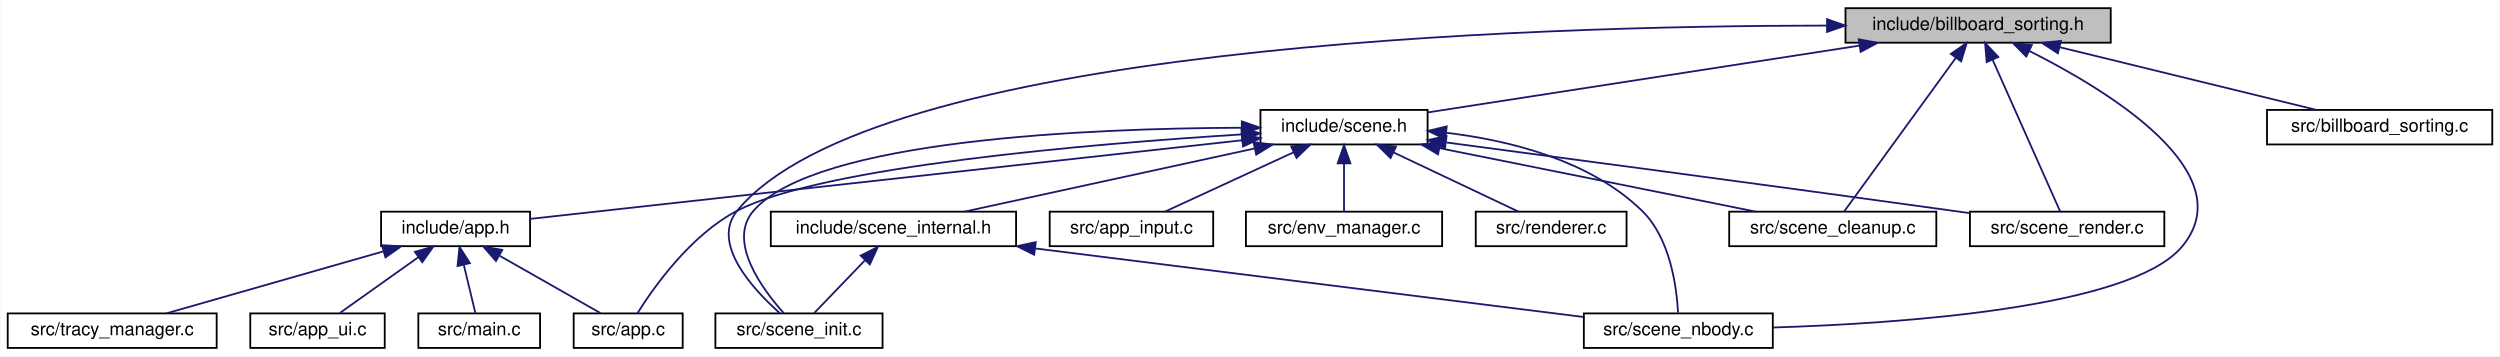
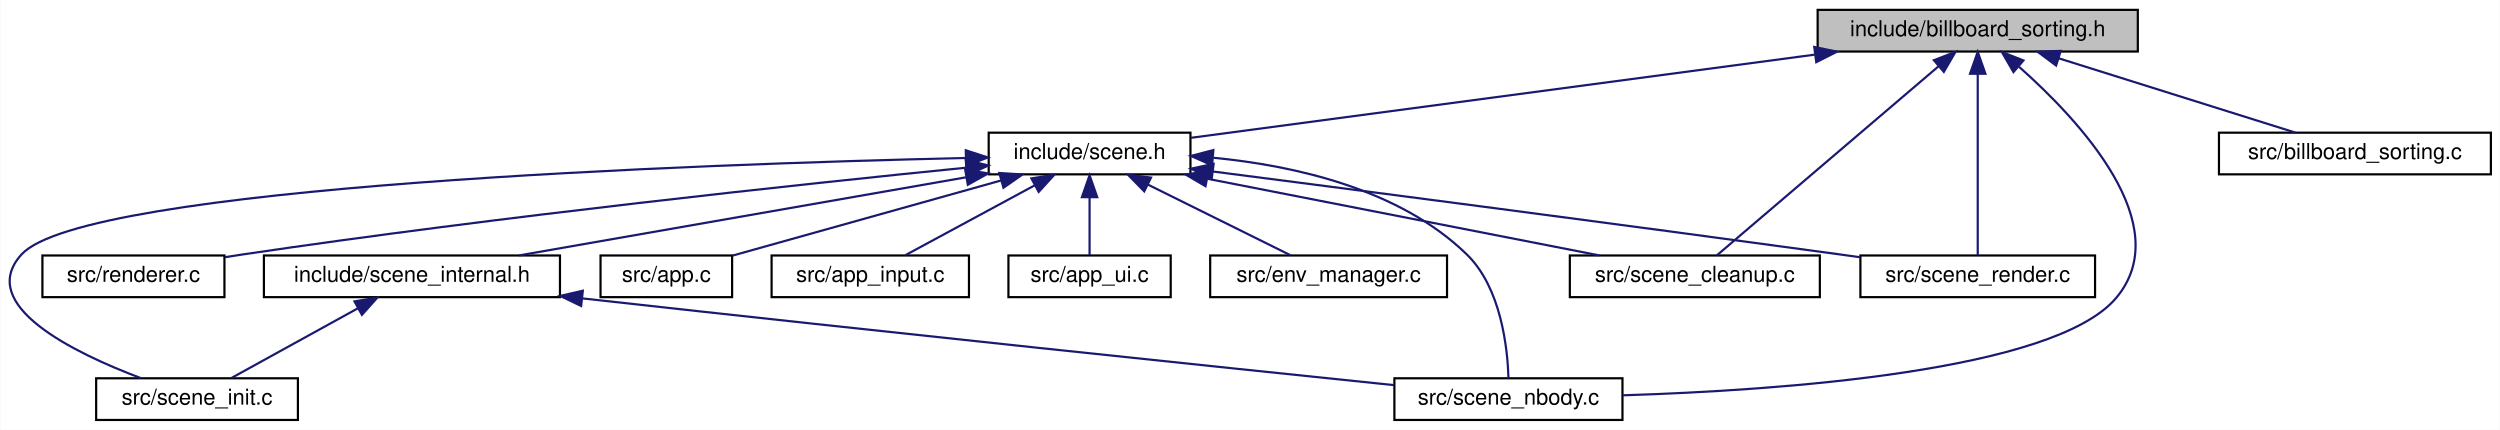
- <svg xmlns="http://www.w3.org/2000/svg" xmlns:xlink="http://www.w3.org/1999/xlink" width="1376pt" height="196pt" viewBox="0.00 0.00 1375.50 196.00">
+ <svg xmlns="http://www.w3.org/2000/svg" xmlns:xlink="http://www.w3.org/1999/xlink" width="1140pt" height="196pt" viewBox="0.00 0.00 1139.69 196.00">
  <g id="graph0" class="graph" transform="scale(1 1) rotate(0) translate(4 192)">
-     <polygon fill="white" stroke="transparent" points="-4,4 -4,-192 1371.5,-192 1371.5,4 -4,4" />
+     <polygon fill="white" stroke="transparent" points="-4,4 -4,-192 1135.69,-192 1135.69,4 -4,4" />
    <g id="node1" class="node">
      <g id="a_node1">
        <a xlink:title="Back-to-front sorting for transparent geometry.">
-           <polygon fill="#bfbfbf" stroke="black" points="1011.5,-168.5 1011.5,-187.5 1157.5,-187.5 1157.5,-168.5 1011.5,-168.5" />
-           <text text-anchor="middle" x="1084.5" y="-175.5" font-family="Helvetica,sans-Serif" font-size="10.00">include/billboard_sorting.h</text>
+           <polygon fill="#bfbfbf" stroke="black" points="824.69,-168.5 824.69,-187.5 970.69,-187.5 970.69,-168.5 824.69,-168.5" />
+           <text text-anchor="middle" x="897.69" y="-175.5" font-family="Helvetica,sans-Serif" font-size="10.00">include/billboard_sorting.h</text>
        </a>
      </g>
    </g>
    <g id="node2" class="node">
      <g id="a_node2">
        <a xlink:href="scene_8h.html" target="_top" xlink:title=" ">
-           <polygon fill="white" stroke="black" points="689.5,-112.5 689.5,-131.5 781.5,-131.5 781.5,-112.5 689.5,-112.5" />
-           <text text-anchor="middle" x="735.5" y="-119.5" font-family="Helvetica,sans-Serif" font-size="10.00">include/scene.h</text>
+           <polygon fill="white" stroke="black" points="446.69,-112.5 446.69,-131.5 538.69,-131.5 538.69,-112.5 446.69,-112.5" />
+           <text text-anchor="middle" x="492.69" y="-119.5" font-family="Helvetica,sans-Serif" font-size="10.00">include/scene.h</text>
        </a>
      </g>
    </g>
    <g id="edge1" class="edge">
-       <path fill="none" stroke="midnightblue" d="M1019.28,-166.91C950.08,-156.2 842.52,-139.56 781.63,-130.14" />
-       <polygon fill="midnightblue" stroke="midnightblue" points="1018.78,-170.37 1029.2,-168.44 1019.85,-163.46 1018.78,-170.37" />
+       <path fill="none" stroke="midnightblue" d="M823.38,-167.09C740.32,-156.02 608.38,-138.43 538.92,-129.16" />
+       <polygon fill="midnightblue" stroke="midnightblue" points="823.14,-170.59 833.51,-168.44 824.06,-163.65 823.14,-170.59" />
    </g>
-     <g id="node9" class="node">
-       <g id="a_node9">
-         <a xlink:href="scene__init_8c.html" target="_top" xlink:title=" ">
-           <polygon fill="white" stroke="black" points="389.5,-0.5 389.5,-19.5 481.5,-19.5 481.5,-0.5 389.5,-0.5" />
-           <text text-anchor="middle" x="435.5" y="-7.5" font-family="Helvetica,sans-Serif" font-size="10.00">src/scene_init.c</text>
+     <g id="node5" class="node">
+       <g id="a_node5">
+         <a xlink:href="scene__nbody_8c.html" target="_top" xlink:title=" ">
+           <polygon fill="white" stroke="black" points="631.69,-0.5 631.69,-19.5 735.69,-19.5 735.69,-0.5 631.69,-0.5" />
+           <text text-anchor="middle" x="683.69" y="-7.5" font-family="Helvetica,sans-Serif" font-size="10.00">src/scene_nbody.c</text>
        </a>
      </g>
    </g>
-     <g id="edge20" class="edge">
-       <path fill="none" stroke="midnightblue" d="M1001.23,-177.93C835.93,-177.77 475.86,-166.77 401.5,-76 386.81,-58.07 410.19,-32.78 424.94,-19.66" />
-       <polygon fill="midnightblue" stroke="midnightblue" points="1001.36,-181.43 1011.36,-177.93 1001.35,-174.43 1001.36,-181.43" />
+     <g id="edge16" class="edge">
+       <path fill="none" stroke="midnightblue" d="M916.55,-161.53C944.04,-137.16 988.92,-89.19 960.69,-56 932.4,-22.74 807.92,-13.99 735.82,-11.74" />
+       <polygon fill="midnightblue" stroke="midnightblue" points="913.98,-159.13 908.68,-168.3 918.54,-164.44 913.98,-159.13" />
    </g>
-     <g id="node10" class="node">
-       <g id="a_node10">
-         <a xlink:href="scene__nbody_8c.html" target="_top" xlink:title=" ">
-           <polygon fill="white" stroke="black" points="867.5,-0.5 867.5,-19.5 971.5,-19.5 971.5,-0.5 867.5,-0.5" />
-           <text text-anchor="middle" x="919.5" y="-7.5" font-family="Helvetica,sans-Serif" font-size="10.00">src/scene_nbody.c</text>
+     <g id="node11" class="node">
+       <g id="a_node11">
+         <a xlink:href="scene__cleanup_8c.html" target="_top" xlink:title=" ">
+           <polygon fill="white" stroke="black" points="711.69,-56.5 711.69,-75.5 825.69,-75.5 825.69,-56.5 711.69,-56.5" />
+           <text text-anchor="middle" x="768.69" y="-63.5" font-family="Helvetica,sans-Serif" font-size="10.00">src/scene_cleanup.c</text>
        </a>
      </g>
    </g>
-     <g id="edge21" class="edge">
-       <path fill="none" stroke="midnightblue" d="M1112.55,-164.02C1155.98,-142.21 1231.06,-96.63 1196.5,-56 1168.21,-22.74 1043.73,-13.99 971.63,-11.74" />
-       <polygon fill="midnightblue" stroke="midnightblue" points="1111,-160.88 1103.56,-168.42 1114.08,-167.17 1111,-160.88" />
+     <g id="edge15" class="edge">
+       <path fill="none" stroke="midnightblue" d="M879.88,-161.82C852.41,-138.39 800.57,-94.19 778.76,-75.59" />
+       <polygon fill="midnightblue" stroke="midnightblue" points="877.69,-164.54 887.57,-168.37 882.23,-159.22 877.69,-164.54" />
    </g>
-     <g id="node14" class="node">
-       <g id="a_node14">
-         <a xlink:href="scene__cleanup_8c.html" target="_top" xlink:title=" ">
-           <polygon fill="white" stroke="black" points="947.5,-56.5 947.5,-75.5 1061.5,-75.5 1061.5,-56.5 947.5,-56.5" />
-           <text text-anchor="middle" x="1004.5" y="-63.5" font-family="Helvetica,sans-Serif" font-size="10.00">src/scene_cleanup.c</text>
+     <g id="node12" class="node">
+       <g id="a_node12">
+         <a xlink:href="scene__render_8c.html" target="_top" xlink:title=" ">
+           <polygon fill="white" stroke="black" points="844.19,-56.5 844.19,-75.5 951.19,-75.5 951.19,-56.5 844.19,-56.5" />
+           <text text-anchor="middle" x="897.69" y="-63.5" font-family="Helvetica,sans-Serif" font-size="10.00">src/scene_render.c</text>
        </a>
      </g>
    </g>
-     <g id="edge19" class="edge">
-       <path fill="none" stroke="midnightblue" d="M1072.33,-160.27C1055.04,-136.49 1023.98,-93.79 1010.75,-75.59" />
-       <polygon fill="midnightblue" stroke="midnightblue" points="1069.51,-162.34 1078.22,-168.37 1075.17,-158.22 1069.51,-162.34" />
+     <g id="edge17" class="edge">
+       <path fill="none" stroke="midnightblue" d="M897.69,-158.35C897.69,-134.25 897.69,-93.31 897.69,-75.59" />
+       <polygon fill="midnightblue" stroke="midnightblue" points="894.19,-158.37 897.69,-168.37 901.19,-158.37 894.19,-158.37" />
    </g>
-     <g id="node15" class="node">
-       <g id="a_node15">
-         <a xlink:href="scene__render_8c.html" target="_top" xlink:title=" ">
-           <polygon fill="white" stroke="black" points="1080,-56.5 1080,-75.5 1187,-75.5 1187,-56.5 1080,-56.5" />
-           <text text-anchor="middle" x="1133.5" y="-63.5" font-family="Helvetica,sans-Serif" font-size="10.00">src/scene_render.c</text>
+     <g id="node13" class="node">
+       <g id="a_node13">
+         <a xlink:href="billboard__sorting_8c.html" target="_top" xlink:title=" ">
+           <polygon fill="white" stroke="black" points="1007.69,-112.5 1007.69,-131.5 1131.69,-131.5 1131.69,-112.5 1007.69,-112.5" />
+           <text text-anchor="middle" x="1069.69" y="-119.5" font-family="Helvetica,sans-Serif" font-size="10.00">src/billboard_sorting.c</text>
        </a>
      </g>
    </g>
-     <g id="edge22" class="edge">
-       <path fill="none" stroke="midnightblue" d="M1092.52,-159C1103.21,-135 1121.71,-93.47 1129.67,-75.59" />
-       <polygon fill="midnightblue" stroke="midnightblue" points="1089.22,-157.81 1088.34,-168.37 1095.61,-160.66 1089.22,-157.81" />
-     </g>
-     <g id="node16" class="node">
-       <g id="a_node16">
-         <a xlink:href="billboard__sorting_8c.html" target="_top" xlink:title=" ">
-           <polygon fill="white" stroke="black" points="1243.5,-112.5 1243.5,-131.5 1367.5,-131.5 1367.5,-112.5 1243.5,-112.5" />
-           <text text-anchor="middle" x="1305.5" y="-119.5" font-family="Helvetica,sans-Serif" font-size="10.00">src/billboard_sorting.c</text>
-         </a>
-       </g>
-     </g>
-     <g id="edge18" class="edge">
-       <path fill="none" stroke="midnightblue" d="M1129.42,-166.02C1171.17,-155.82 1232.48,-140.84 1270.65,-131.52" />
-       <polygon fill="midnightblue" stroke="midnightblue" points="1128.4,-162.67 1119.52,-168.44 1130.06,-169.47 1128.4,-162.67" />
+     <g id="edge14" class="edge">
+       <path fill="none" stroke="midnightblue" d="M934.52,-165.44C966.95,-155.26 1013.42,-140.66 1042.56,-131.52" />
+       <polygon fill="midnightblue" stroke="midnightblue" points="933.43,-162.11 924.94,-168.44 935.53,-168.79 933.43,-162.11" />
    </g>
    <g id="node3" class="node">
      <g id="a_node3">
-         <a xlink:href="app_8h.html" target="_top" xlink:title=" ">
-           <polygon fill="white" stroke="black" points="205.5,-56.5 205.5,-75.5 287.5,-75.5 287.5,-56.5 205.5,-56.5" />
-           <text text-anchor="middle" x="246.5" y="-63.5" font-family="Helvetica,sans-Serif" font-size="10.00">include/app.h</text>
+         <a xlink:href="scene__internal_8h.html" target="_top" xlink:title="Internal declarations shared across scene_*.c translation units.">
+           <polygon fill="white" stroke="black" points="116.19,-56.5 116.19,-75.5 251.19,-75.5 251.19,-56.5 116.19,-56.5" />
+           <text text-anchor="middle" x="183.69" y="-63.5" font-family="Helvetica,sans-Serif" font-size="10.00">include/scene_internal.h</text>
        </a>
      </g>
    </g>
    <g id="edge2" class="edge">
-       <path fill="none" stroke="midnightblue" d="M679.34,-114.8C579.86,-103.81 374.95,-81.19 287.51,-71.53" />
-       <polygon fill="midnightblue" stroke="midnightblue" points="679.17,-118.3 689.5,-115.92 679.94,-111.34 679.17,-118.3" />
+       <path fill="none" stroke="midnightblue" d="M436.29,-111.14C377.99,-100.96 287.92,-85.22 232.56,-75.54" />
+       <polygon fill="midnightblue" stroke="midnightblue" points="435.97,-114.64 446.43,-112.92 437.18,-107.75 435.97,-114.64" />
    </g>
    <g id="node4" class="node">
      <g id="a_node4">
-         <a xlink:href="app_8c.html" target="_top" xlink:title=" ">
-           <polygon fill="white" stroke="black" points="311.5,-0.5 311.5,-19.5 371.5,-19.5 371.5,-0.5 311.5,-0.5" />
-           <text text-anchor="middle" x="341.5" y="-7.5" font-family="Helvetica,sans-Serif" font-size="10.00">src/app.c</text>
+         <a xlink:href="scene__init_8c.html" target="_top" xlink:title=" ">
+           <polygon fill="white" stroke="black" points="39.69,-0.5 39.69,-19.5 131.69,-19.5 131.69,-0.5 39.69,-0.5" />
+           <text text-anchor="middle" x="85.69" y="-7.5" font-family="Helvetica,sans-Serif" font-size="10.00">src/scene_init.c</text>
        </a>
      </g>
    </g>
-     <g id="edge10" class="edge">
-       <path fill="none" stroke="midnightblue" d="M679.06,-118.01C596.79,-112.88 448.6,-100.5 401.5,-76 375.89,-62.68 355.53,-33.87 346.53,-19.5" />
-       <polygon fill="midnightblue" stroke="midnightblue" points="679.04,-121.52 689.24,-118.63 679.47,-114.53 679.04,-121.52" />
+     <g id="edge11" class="edge">
+       <path fill="none" stroke="midnightblue" d="M436.05,-119.96C313.86,-117.13 34.21,-107.28 5.69,-76 -15.35,-52.93 29.46,-31.11 60.13,-19.55" />
+       <polygon fill="midnightblue" stroke="midnightblue" points="436.24,-123.47 446.32,-120.19 436.4,-116.47 436.24,-123.47" />
+     </g>
+     <g id="edge12" class="edge">
+       <path fill="none" stroke="midnightblue" d="M549.14,-120.06C586.53,-116.45 634.14,-105.69 664.69,-76 680.37,-60.76 683.29,-33.35 683.72,-19.5" />
+       <polygon fill="midnightblue" stroke="midnightblue" points="548.57,-116.59 538.89,-120.89 549.14,-123.57 548.57,-116.59" />
+     </g>
+     <g id="node6" class="node">
+       <g id="a_node6">
+         <a xlink:href="app_8c.html" target="_top" xlink:title=" ">
+           <polygon fill="white" stroke="black" points="269.69,-56.5 269.69,-75.5 329.69,-75.5 329.69,-56.5 269.69,-56.5" />
+           <text text-anchor="middle" x="299.69" y="-63.5" font-family="Helvetica,sans-Serif" font-size="10.00">src/app.c</text>
+         </a>
+       </g>
+     </g>
+     <g id="edge5" class="edge">
+       <path fill="none" stroke="midnightblue" d="M452.27,-109.69C415.72,-99.47 362.75,-84.65 329.81,-75.43" />
+       <polygon fill="midnightblue" stroke="midnightblue" points="451.53,-113.12 462.11,-112.44 453.42,-106.38 451.53,-113.12" />
+     </g>
+     <g id="node7" class="node">
+       <g id="a_node7">
+         <a xlink:href="app__input_8c.html" target="_top" xlink:title=" ">
+           <polygon fill="white" stroke="black" points="347.69,-56.5 347.69,-75.5 437.69,-75.5 437.69,-56.5 347.69,-56.5" />
+           <text text-anchor="middle" x="392.69" y="-63.5" font-family="Helvetica,sans-Serif" font-size="10.00">src/app_input.c</text>
+         </a>
+       </g>
+     </g>
+     <g id="edge6" class="edge">
+       <path fill="none" stroke="midnightblue" d="M467.6,-107.45C449.14,-97.48 424.59,-84.23 408.71,-75.65" />
+       <polygon fill="midnightblue" stroke="midnightblue" points="466.16,-110.65 476.62,-112.32 469.49,-104.49 466.16,-110.65" />
    </g>
    <g id="node8" class="node">
      <g id="a_node8">
-         <a xlink:href="scene__internal_8h.html" target="_top" xlink:title="Internal declarations shared across scene_*.c translation units.">
-           <polygon fill="white" stroke="black" points="420,-56.5 420,-75.5 555,-75.5 555,-56.5 420,-56.5" />
-           <text text-anchor="middle" x="487.5" y="-63.5" font-family="Helvetica,sans-Serif" font-size="10.00">include/scene_internal.h</text>
+         <a xlink:href="app__ui_8c.html" target="_top" xlink:title=" ">
+           <polygon fill="white" stroke="black" points="455.69,-56.5 455.69,-75.5 529.69,-75.5 529.69,-56.5 455.69,-56.5" />
+           <text text-anchor="middle" x="492.69" y="-63.5" font-family="Helvetica,sans-Serif" font-size="10.00">src/app_ui.c</text>
        </a>
      </g>
    </g>
    <g id="edge7" class="edge">
-       <path fill="none" stroke="midnightblue" d="M686.27,-110.28C639.41,-100.08 569.8,-84.92 526.61,-75.52" />
-       <polygon fill="midnightblue" stroke="midnightblue" points="685.69,-113.74 696.2,-112.44 687.18,-106.9 685.69,-113.74" />
+       <path fill="none" stroke="midnightblue" d="M492.69,-101.8C492.69,-92.91 492.69,-82.78 492.69,-75.75" />
+       <polygon fill="midnightblue" stroke="midnightblue" points="489.19,-102.08 492.69,-112.08 496.19,-102.08 489.19,-102.08" />
    </g>
-     <g id="edge15" class="edge">
-       <path fill="none" stroke="midnightblue" d="M679.14,-121.69C595.49,-121.38 444.67,-115.22 410.5,-76 395.89,-59.23 415.2,-32.99 427.21,-19.55" />
-       <polygon fill="midnightblue" stroke="midnightblue" points="679.24,-125.19 689.24,-121.71 679.24,-118.19 679.24,-125.19" />
-     </g>
-     <g id="edge16" class="edge">
-       <path fill="none" stroke="midnightblue" d="M791.84,-118.91C827.04,-114.7 870.95,-103.69 899.5,-76 915.1,-60.88 918.6,-33.91 919.34,-19.94" />
-       <polygon fill="midnightblue" stroke="midnightblue" points="791.27,-115.45 781.69,-119.97 792,-122.42 791.27,-115.45" />
-     </g>
-     <g id="node11" class="node">
-       <g id="a_node11">
-         <a xlink:href="app__input_8c.html" target="_top" xlink:title=" ">
-           <polygon fill="white" stroke="black" points="573.5,-56.5 573.5,-75.5 663.5,-75.5 663.5,-56.5 573.5,-56.5" />
-           <text text-anchor="middle" x="618.5" y="-63.5" font-family="Helvetica,sans-Serif" font-size="10.00">src/app_input.c</text>
+     <g id="node9" class="node">
+       <g id="a_node9">
+         <a xlink:href="env__manager_8c.html" target="_top" xlink:title=" ">
+           <polygon fill="white" stroke="black" points="547.69,-56.5 547.69,-75.5 655.69,-75.5 655.69,-56.5 547.69,-56.5" />
+           <text text-anchor="middle" x="601.69" y="-63.5" font-family="Helvetica,sans-Serif" font-size="10.00">src/env_manager.c</text>
        </a>
      </g>
    </g>
-     <g id="edge11" class="edge">
-       <path fill="none" stroke="midnightblue" d="M707.84,-108.23C685.95,-98.13 656,-84.31 636.95,-75.52" />
-       <polygon fill="midnightblue" stroke="midnightblue" points="706.41,-111.43 716.96,-112.44 709.35,-105.08 706.41,-111.43" />
+     <g id="edge8" class="edge">
+       <path fill="none" stroke="midnightblue" d="M519.21,-107.86C539.42,-97.85 566.68,-84.35 584.22,-75.65" />
+       <polygon fill="midnightblue" stroke="midnightblue" points="517.61,-104.75 510.2,-112.32 520.72,-111.02 517.61,-104.75" />
    </g>
-     <g id="node12" class="node">
-       <g id="a_node12">
-         <a xlink:href="env__manager_8c.html" target="_top" xlink:title=" ">
-           <polygon fill="white" stroke="black" points="681.5,-56.5 681.5,-75.5 789.5,-75.5 789.5,-56.5 681.5,-56.5" />
-           <text text-anchor="middle" x="735.5" y="-63.5" font-family="Helvetica,sans-Serif" font-size="10.00">src/env_manager.c</text>
+     <g id="node10" class="node">
+       <g id="a_node10">
+         <a xlink:href="renderer_8c.html" target="_top" xlink:title=" ">
+           <polygon fill="white" stroke="black" points="15.19,-56.5 15.19,-75.5 98.19,-75.5 98.19,-56.5 15.19,-56.5" />
+           <text text-anchor="middle" x="56.69" y="-63.5" font-family="Helvetica,sans-Serif" font-size="10.00">src/renderer.c</text>
        </a>
      </g>
    </g>
-     <g id="edge12" class="edge">
-       <path fill="none" stroke="midnightblue" d="M735.5,-101.8C735.5,-92.91 735.5,-82.78 735.5,-75.75" />
-       <polygon fill="midnightblue" stroke="midnightblue" points="732,-102.08 735.5,-112.08 739,-102.08 732,-102.08" />
+     <g id="edge9" class="edge">
+       <path fill="none" stroke="midnightblue" d="M436.31,-115.53C361,-107.98 223.49,-93.3 106.69,-76 103.98,-75.6 101.2,-75.16 98.4,-74.71" />
+       <polygon fill="midnightblue" stroke="midnightblue" points="436.22,-119.04 446.52,-116.55 436.91,-112.08 436.22,-119.04" />
    </g>
-     <g id="node13" class="node">
-       <g id="a_node13">
-         <a xlink:href="renderer_8c.html" target="_top" xlink:title=" ">
-           <polygon fill="white" stroke="black" points="808,-56.5 808,-75.5 891,-75.5 891,-56.5 808,-56.5" />
-           <text text-anchor="middle" x="849.5" y="-63.5" font-family="Helvetica,sans-Serif" font-size="10.00">src/renderer.c</text>
-         </a>
-       </g>
+     <g id="edge10" class="edge">
+       <path fill="none" stroke="midnightblue" d="M546.49,-110.47C598.65,-100.27 676.79,-84.98 725.16,-75.52" />
+       <polygon fill="midnightblue" stroke="midnightblue" points="545.56,-107.09 536.42,-112.44 546.91,-113.96 545.56,-107.09" />
    </g>
    <g id="edge13" class="edge">
-       <path fill="none" stroke="midnightblue" d="M762.74,-108.1C784.04,-98.01 813.04,-84.27 831.52,-75.52" />
-       <polygon fill="midnightblue" stroke="midnightblue" points="761.1,-105 753.56,-112.44 764.1,-111.33 761.1,-105" />
-     </g>
-     <g id="edge14" class="edge">
-       <path fill="none" stroke="midnightblue" d="M787.94,-110.47C838.78,-100.27 914.94,-84.98 962.08,-75.52" />
-       <polygon fill="midnightblue" stroke="midnightblue" points="787.24,-107.04 778.12,-112.44 788.62,-113.91 787.24,-107.04" />
-     </g>
-     <g id="edge17" class="edge">
-       <path fill="none" stroke="midnightblue" d="M791.85,-113.58C858.43,-104.77 972.56,-89.57 1070.5,-76 1073.56,-75.58 1076.71,-75.14 1079.89,-74.69" />
-       <polygon fill="midnightblue" stroke="midnightblue" points="791.03,-110.15 781.58,-114.93 791.95,-117.09 791.03,-110.15" />
+       <path fill="none" stroke="midnightblue" d="M548.94,-113.79C616.73,-105.06 734.09,-89.8 834.69,-76 837.75,-75.58 840.9,-75.14 844.08,-74.7" />
+       <polygon fill="midnightblue" stroke="midnightblue" points="548.37,-110.34 538.9,-115.08 549.26,-117.28 548.37,-110.34" />
    </g>
    <g id="edge3" class="edge">
-       <path fill="none" stroke="midnightblue" d="M270.82,-51.18C288.3,-41.24 311.33,-28.15 326.27,-19.65" />
-       <polygon fill="midnightblue" stroke="midnightblue" points="268.73,-48.34 261.76,-56.32 272.19,-54.43 268.73,-48.34" />
-     </g>
-     <g id="node5" class="node">
-       <g id="a_node5">
-         <a xlink:href="app__ui_8c.html" target="_top" xlink:title=" ">
-           <polygon fill="white" stroke="black" points="133.5,-0.5 133.5,-19.5 207.5,-19.5 207.5,-0.5 133.5,-0.5" />
-           <text text-anchor="middle" x="170.5" y="-7.5" font-family="Helvetica,sans-Serif" font-size="10.00">src/app_ui.c</text>
-         </a>
-       </g>
+       <path fill="none" stroke="midnightblue" d="M159.1,-51.45C141.01,-41.48 116.95,-28.23 101.39,-19.65" />
+       <polygon fill="midnightblue" stroke="midnightblue" points="157.5,-54.56 167.94,-56.32 160.87,-48.43 157.5,-54.56" />
    </g>
    <g id="edge4" class="edge">
-       <path fill="none" stroke="midnightblue" d="M225.92,-50.38C212.19,-40.62 194.57,-28.11 182.93,-19.83" />
-       <polygon fill="midnightblue" stroke="midnightblue" points="224.11,-53.38 234.29,-56.32 228.16,-47.68 224.11,-53.38" />
-     </g>
-     <g id="node6" class="node">
-       <g id="a_node6">
-         <a xlink:href="main_8c.html" target="_top" xlink:title=" ">
-           <polygon fill="white" stroke="black" points="226,-0.5 226,-19.5 293,-19.5 293,-0.5 226,-0.5" />
-           <text text-anchor="middle" x="259.5" y="-7.5" font-family="Helvetica,sans-Serif" font-size="10.00">src/main.c</text>
-         </a>
-       </g>
-     </g>
-     <g id="edge5" class="edge">
-       <path fill="none" stroke="midnightblue" d="M251.05,-46.1C253.21,-37.14 255.68,-26.86 257.39,-19.75" />
-       <polygon fill="midnightblue" stroke="midnightblue" points="247.58,-45.54 248.65,-56.08 254.39,-47.18 247.58,-45.54" />
-     </g>
-     <g id="node7" class="node">
-       <g id="a_node7">
-         <a xlink:href="tracy__manager_8c.html" target="_top" xlink:title=" ">
-           <polygon fill="white" stroke="black" points="0,-0.5 0,-19.5 115,-19.5 115,-0.5 0,-0.5" />
-           <text text-anchor="middle" x="57.5" y="-7.5" font-family="Helvetica,sans-Serif" font-size="10.00">src/tracy_manager.c</text>
-         </a>
-       </g>
-     </g>
-     <g id="edge6" class="edge">
-       <path fill="none" stroke="midnightblue" d="M206.49,-53.57C170.83,-43.38 119.46,-28.7 87.31,-19.52" />
-       <polygon fill="midnightblue" stroke="midnightblue" points="205.98,-57.06 216.55,-56.44 207.9,-50.33 205.98,-57.06" />
-     </g>
-     <g id="edge8" class="edge">
-       <path fill="none" stroke="midnightblue" d="M471.82,-48.72C462.66,-39.2 451.45,-27.56 443.93,-19.75" />
-       <polygon fill="midnightblue" stroke="midnightblue" points="469.46,-51.31 478.91,-56.08 474.5,-46.45 469.46,-51.31" />
-     </g>
-     <g id="edge9" class="edge">
-       <path fill="none" stroke="midnightblue" d="M565.6,-55.24C652.96,-44.32 792.04,-26.93 867.19,-17.54" />
-       <polygon fill="midnightblue" stroke="midnightblue" points="564.96,-51.79 555.48,-56.5 565.83,-58.74 564.96,-51.79" />
+       <path fill="none" stroke="midnightblue" d="M261.37,-55.93C401.61,-40.32 553.58,-24.44 631.57,-16.37" />
+       <polygon fill="midnightblue" stroke="midnightblue" points="260.84,-52.47 251.29,-57.06 261.62,-59.43 260.84,-52.47" />
    </g>
  </g>
</svg>
